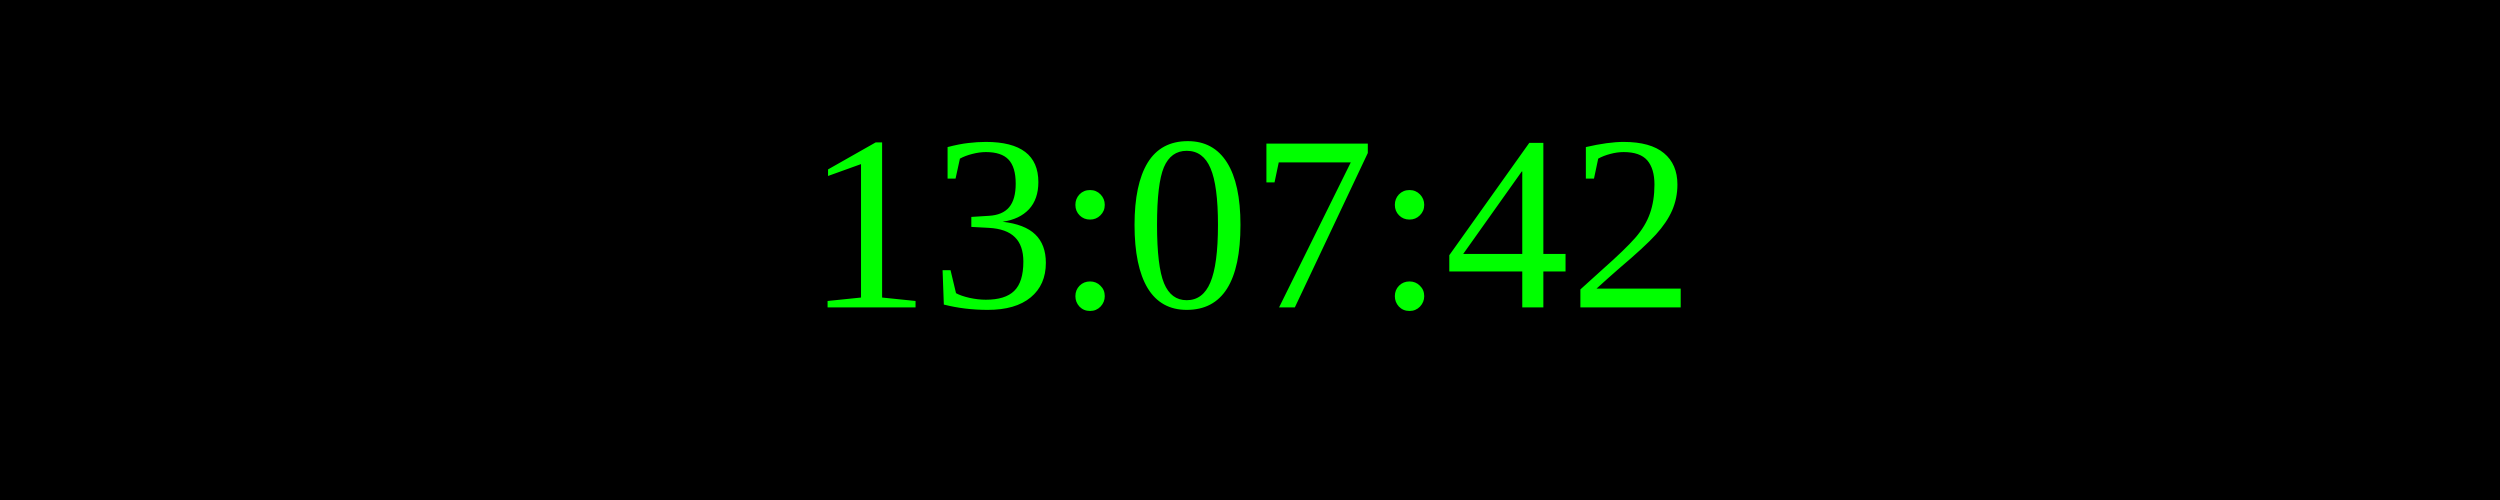
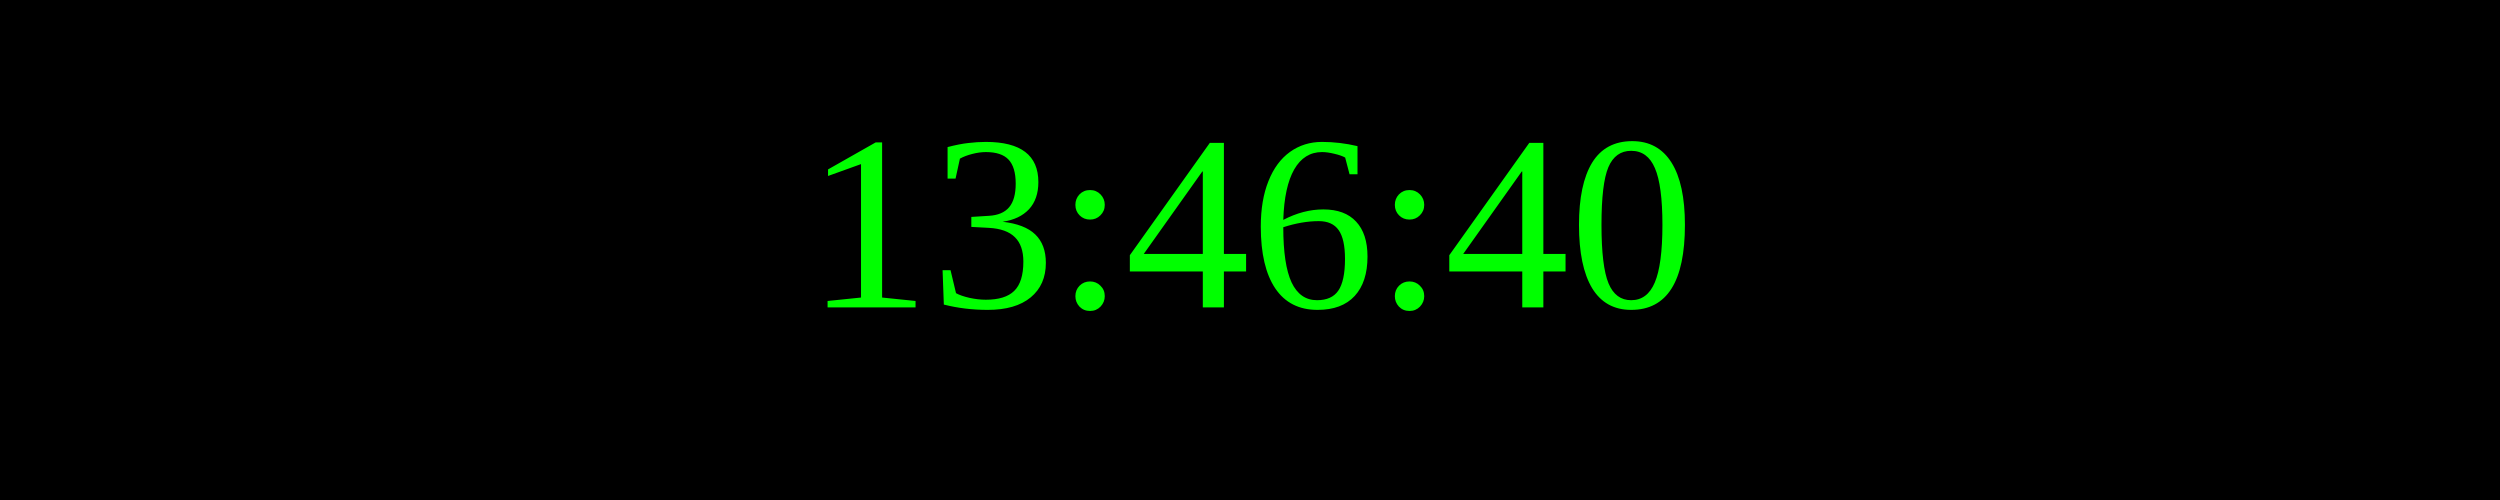
<svg xmlns="http://www.w3.org/2000/svg" width="250" height="50">
  <rect width="100%" height="100%" fill="black" />
  <text x="50%" y="50%" font-size="25" fill="lime" text-anchor="middle" dominant-baseline="middle">
- 13:07:42
+ 13:46:40
</text>
</svg>
